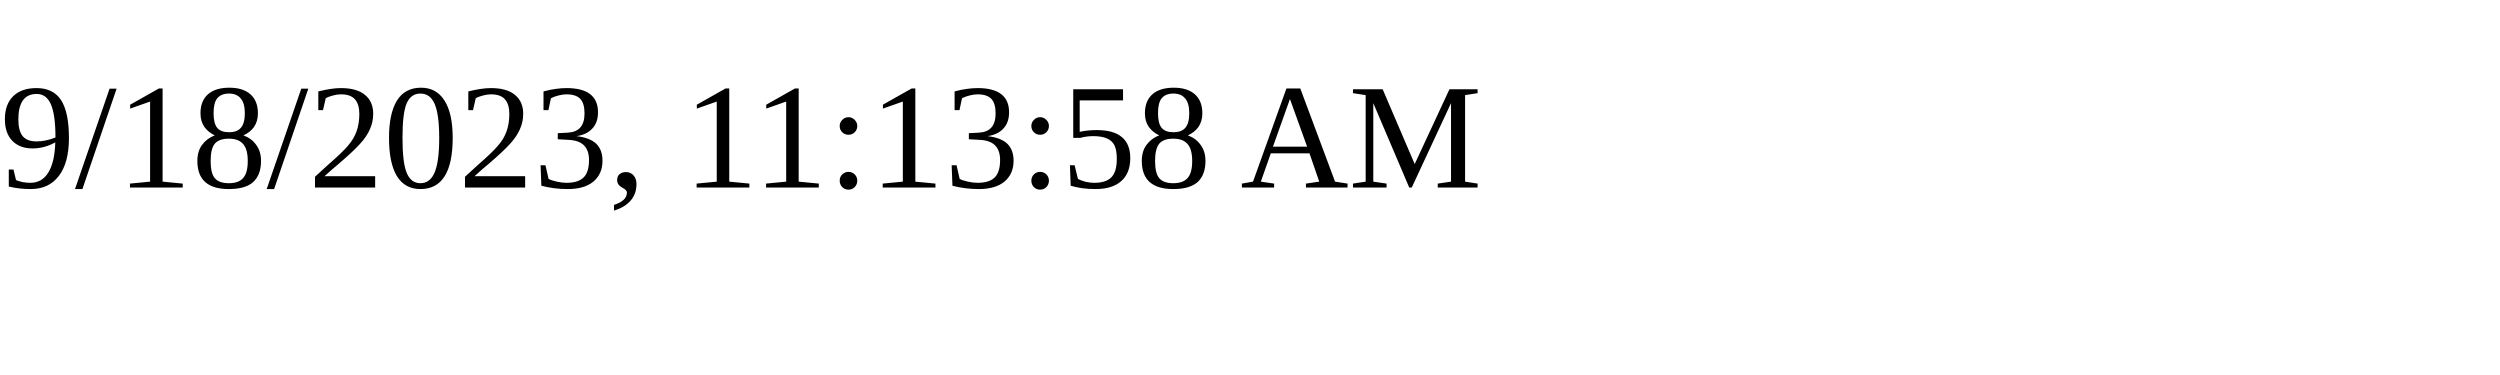
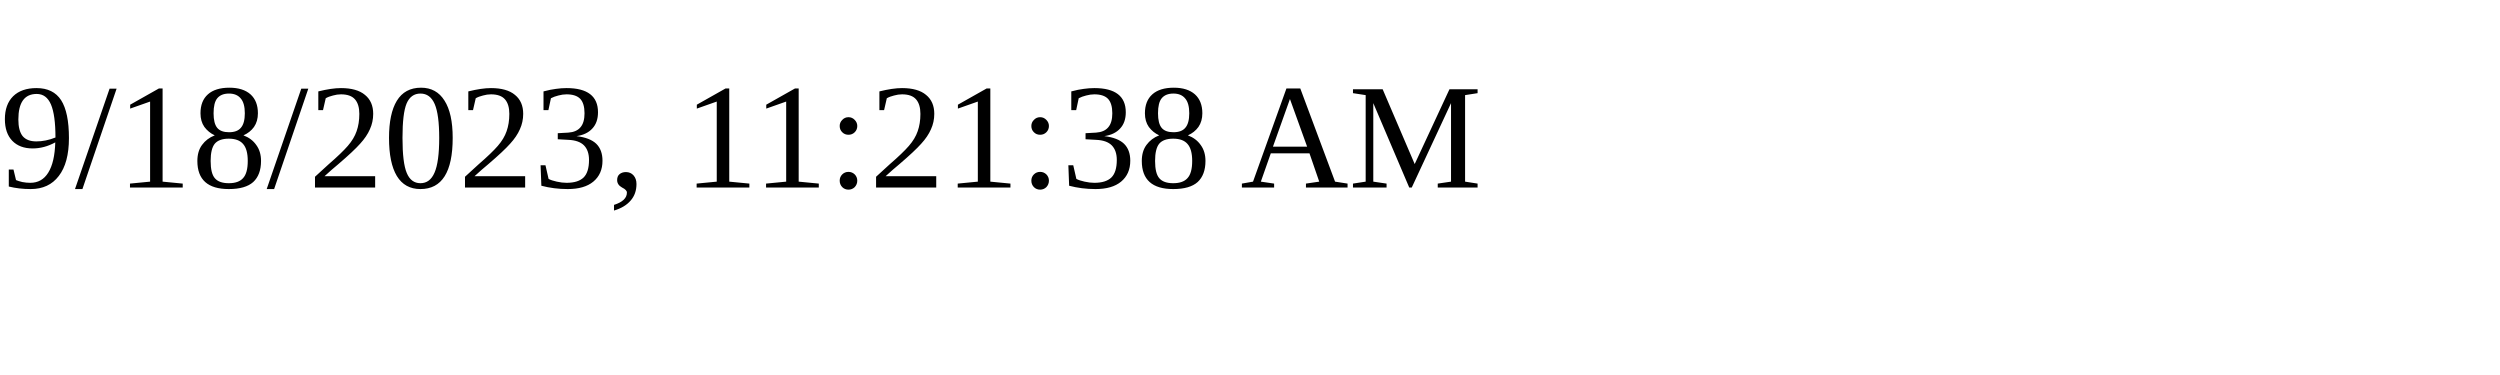
<svg xmlns="http://www.w3.org/2000/svg" height="30" width="200">
-   <text x="0" y="15">9/18/2023, 11:13:58 AM</text>
+   <text x="0" y="15">9/18/2023, 11:21:38 AM</text>
</svg>
